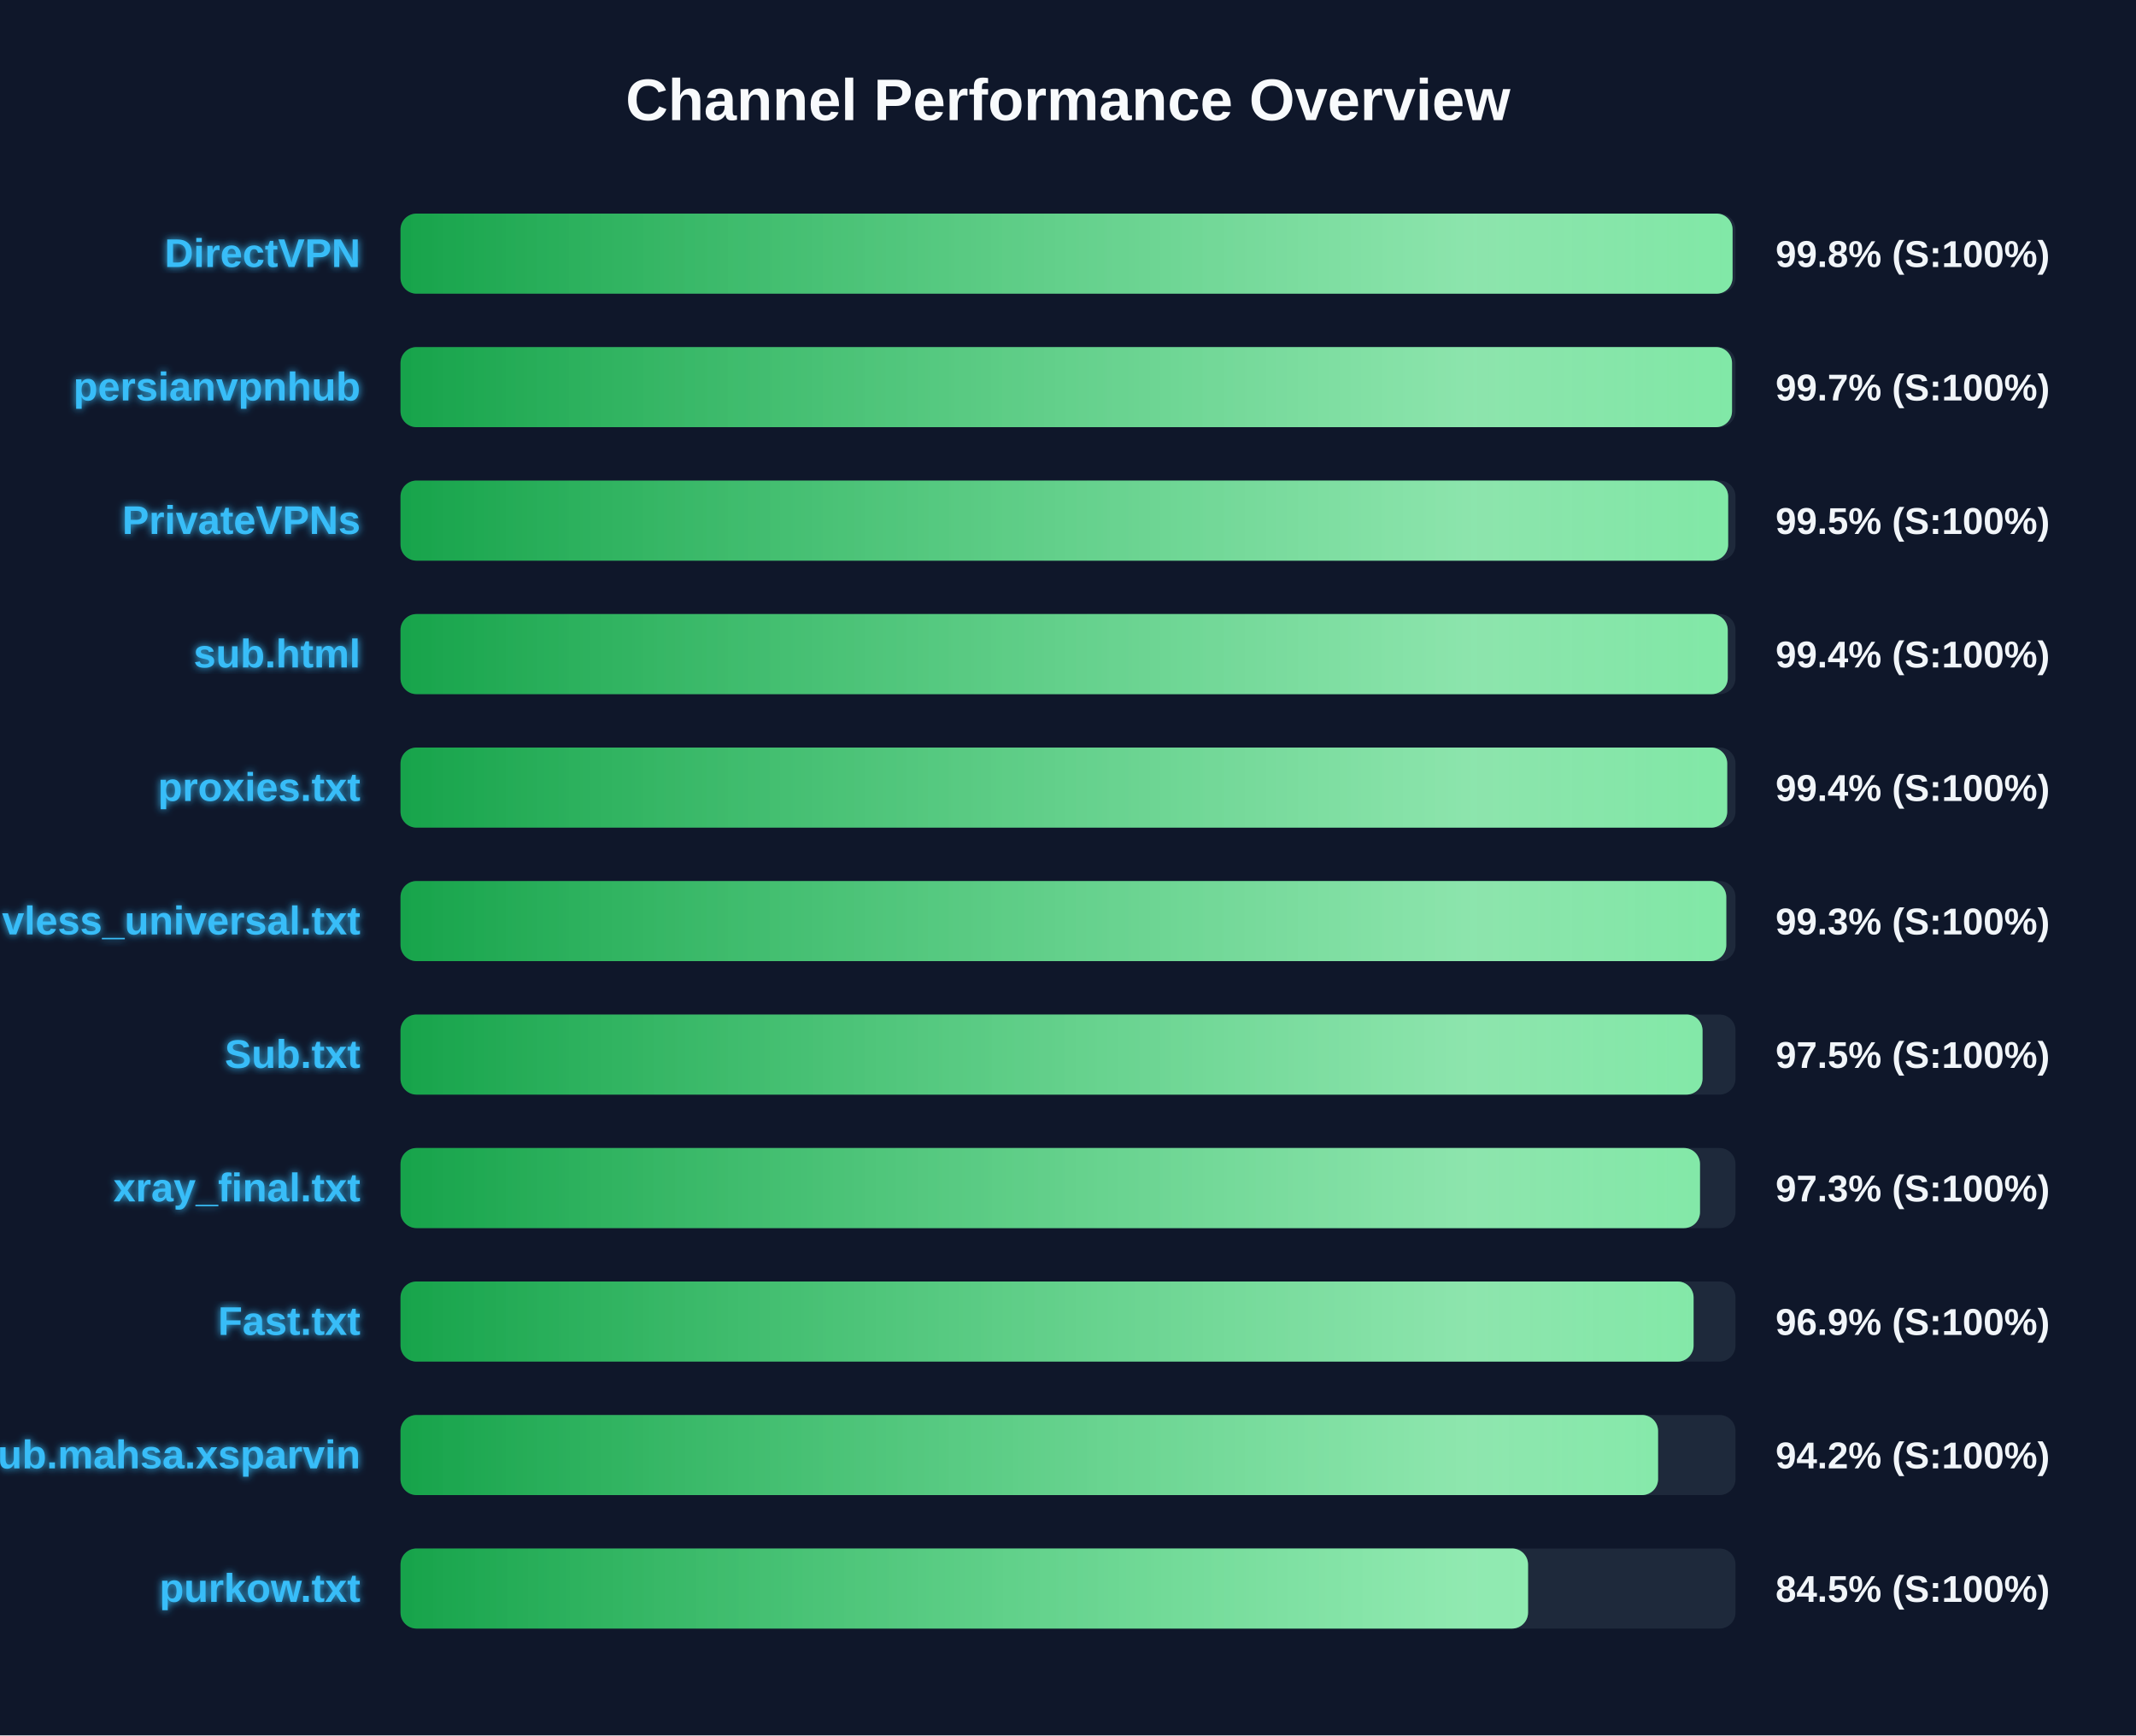
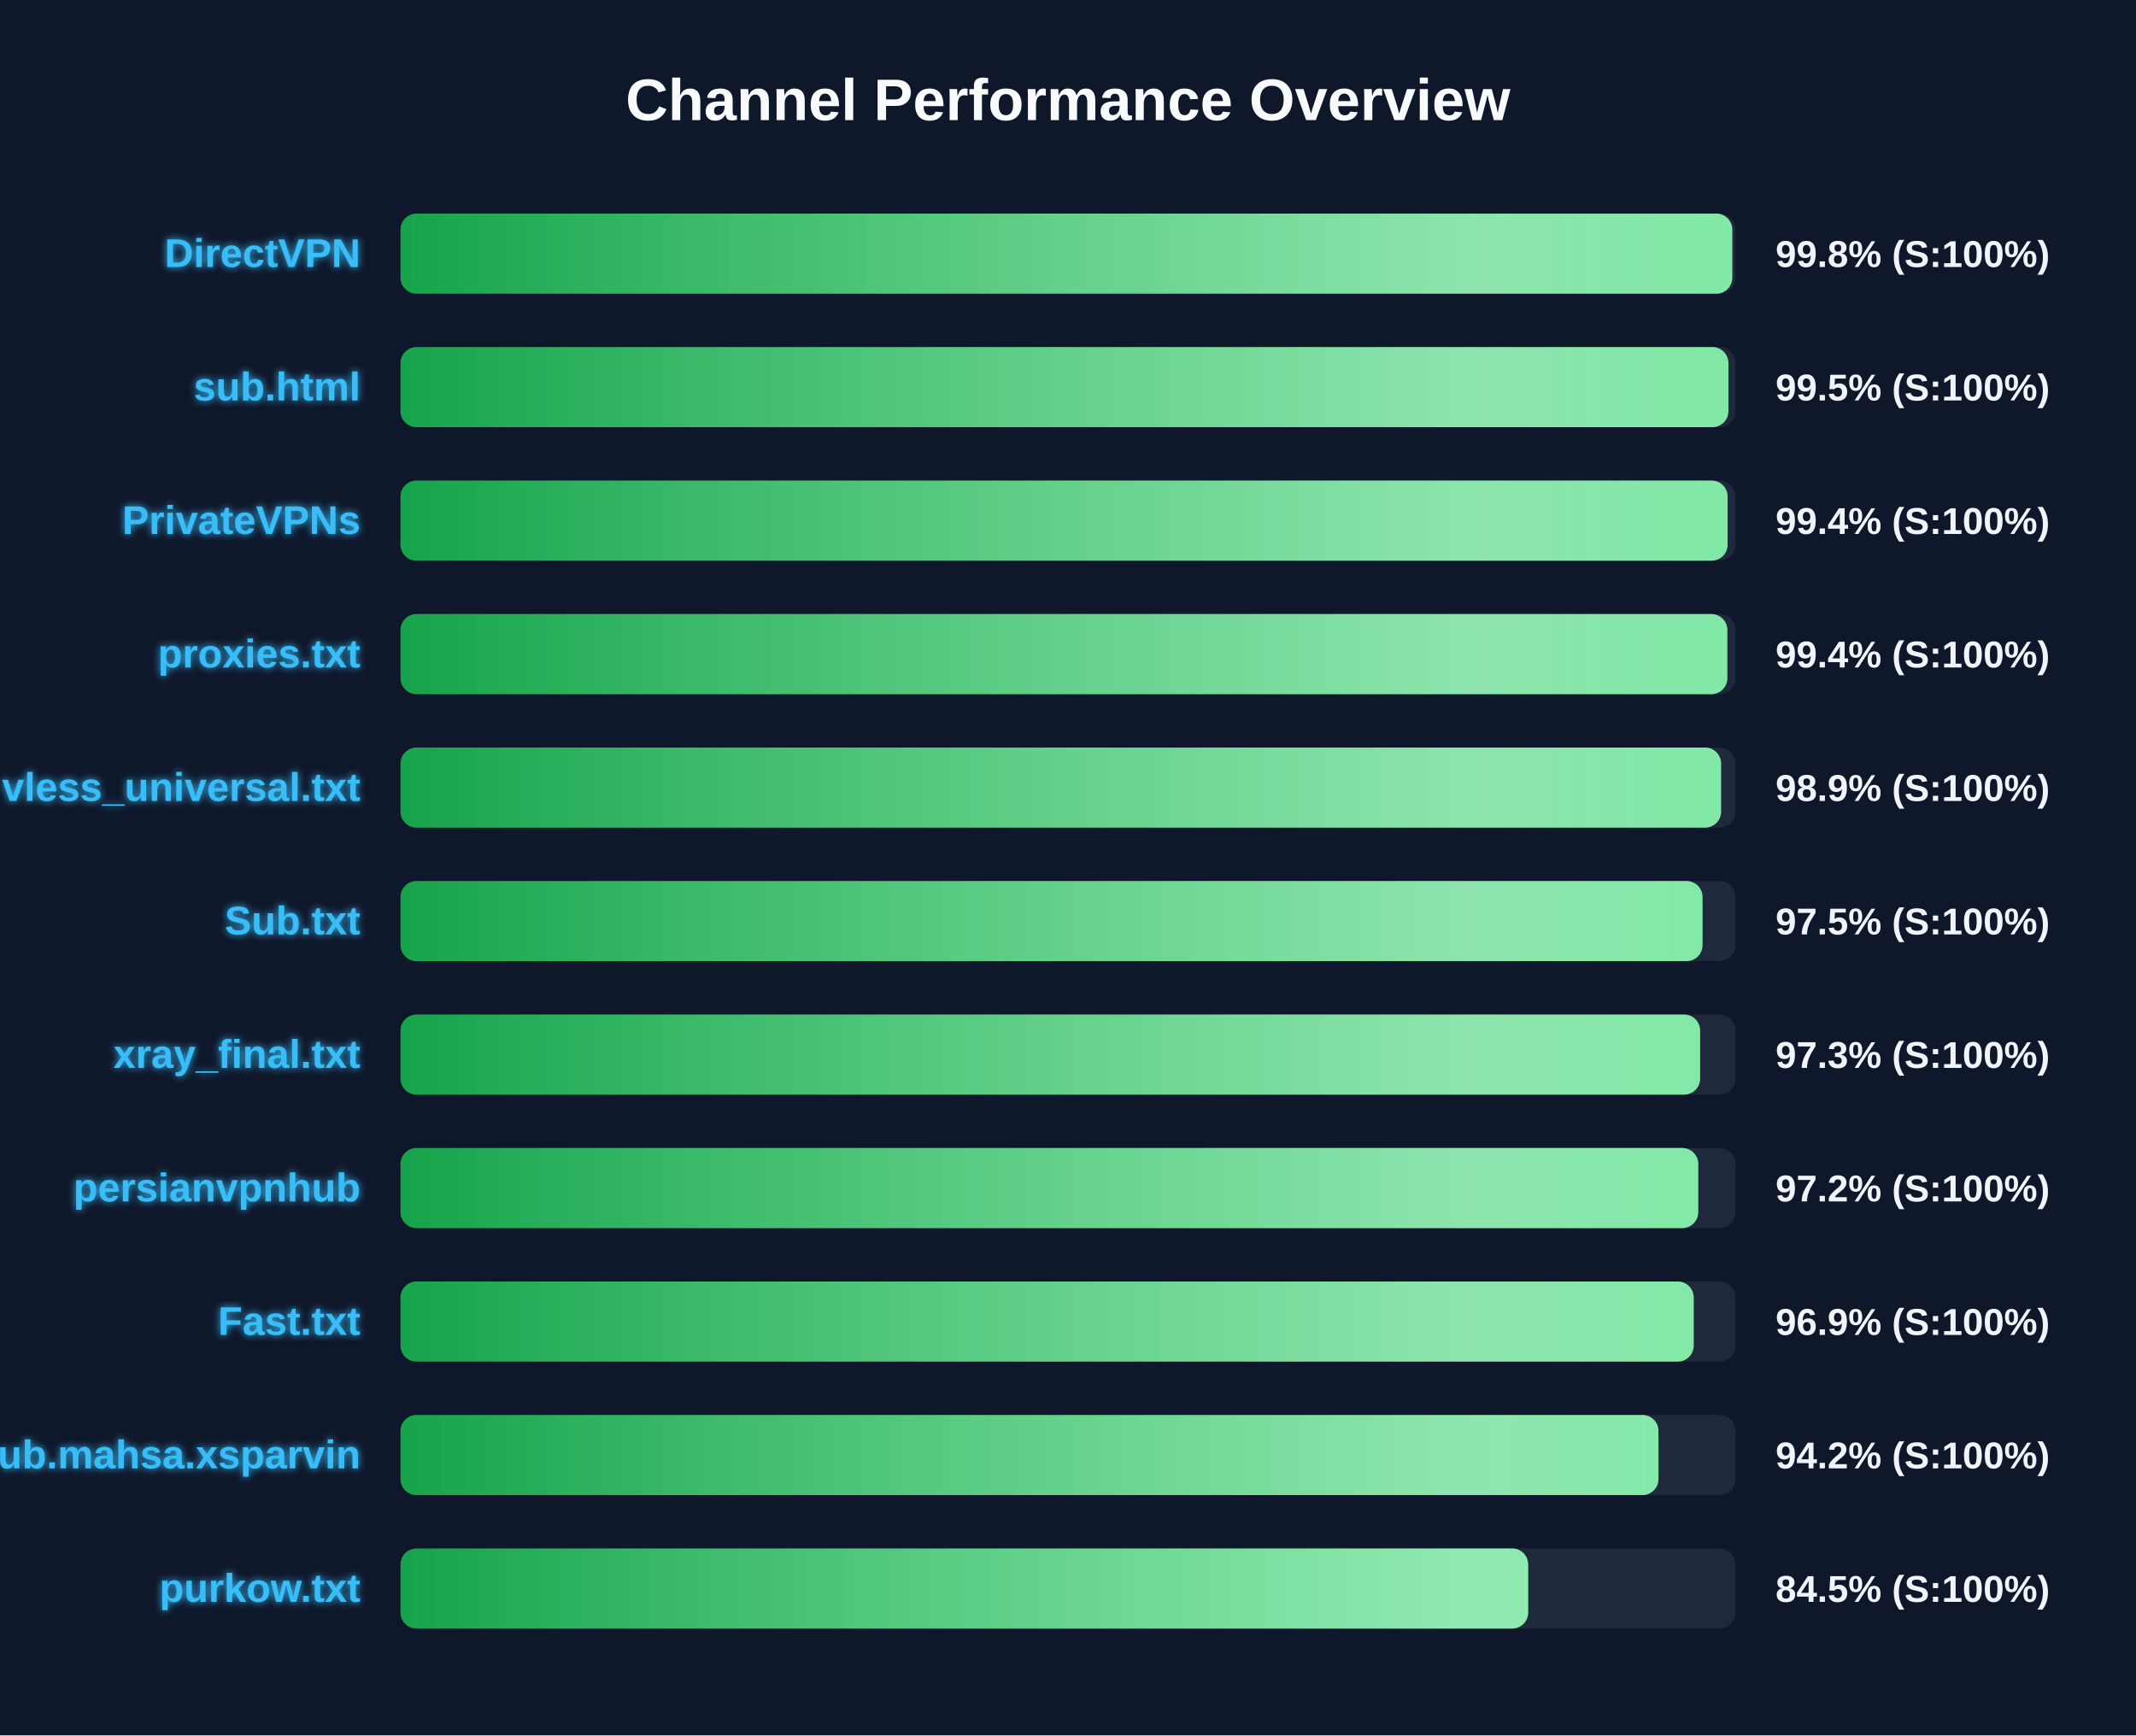
<svg xmlns="http://www.w3.org/2000/svg" width="800" height="650" version="1.1">
  <defs>
    <linearGradient id="grad-green" x1="0%" y1="0%" x2="100%" y2="0%">
      <stop offset="0%" stop-color="#16a34a" />
      <stop offset="100%" stop-color="#4ade80" />
    </linearGradient>
    <linearGradient id="grad-yellow" x1="0%" y1="0%" x2="100%" y2="0%">
      <stop offset="0%" stop-color="#ca8a04" />
      <stop offset="100%" stop-color="#fde047" />
    </linearGradient>
    <linearGradient id="grad-red" x1="0%" y1="0%" x2="100%" y2="0%">
      <stop offset="0%" stop-color="#dc2626" />
      <stop offset="100%" stop-color="#f87171" />
    </linearGradient>
    <linearGradient id="shimmer" x1="0%" y1="0%" x2="100%" y2="0%">
      <stop offset="0%" stop-color="rgba(255,255,255,0)" />
      <stop offset="50%" stop-color="rgba(255,255,255,0.4)" />
      <stop offset="100%" stop-color="rgba(255,255,255,0)" />
    </linearGradient>
    <filter id="glow" x="-20%" y="-20%" width="140%" height="140%">
      <feGaussianBlur stdDeviation="1.5" result="blur" />
      <feComposite in="SourceGraphic" in2="blur" operator="over" />
    </filter>
  </defs>
  <style>
        .bg-rect { fill: #0f172a; }
        .title { font: bold 22px 'Segoe UI', Arial, sans-serif; fill: #f8fafc; }
        .row { font: bold 15px 'Segoe UI', Arial, sans-serif; fill: #38bdf8; filter: url(#glow); }
        .score { font: bold 14px 'Segoe UI', Arial, sans-serif; fill: #f1f5f9; }
        @keyframes shimmer-anim {
            0% { transform: translateX(-100%); }
            100% { transform: translateX(200%); }
        }
        .shimmer-rect {
            animation: shimmer-anim 2.5s infinite linear;
        }
    </style>
  <rect width="100%" height="100%" class="bg-rect" />
  <text x="400" y="45" text-anchor="middle" class="title">Channel Performance Overview</text>
  <rect x="150" y="80" width="500" height="30" fill="#1e293b" rx="6" />
  <clipPath id="clip-0">
-     <rect x="150" y="80" width="498.9" height="30" rx="6" />
+     <rect x="150" y="80" width="498.8" height="30" rx="6" />
  </clipPath>
-   <rect x="150" y="80" width="498.9" height="30" fill="url(#grad-green)" rx="6" />
+   <rect x="150" y="80" width="498.8" height="30" fill="url(#grad-green)" rx="6" />
  <g clip-path="url(#clip-0)">
    <rect x="150" y="80" width="100%" height="30" fill="url(#shimmer)" class="shimmer-rect" />
  </g>
  <text x="135" y="100" text-anchor="end" class="row">DirectVPN</text>
  <text x="665" y="100" text-anchor="start" class="score">99.8% (S:100%)</text>
  <rect x="150" y="130" width="500" height="30" fill="#1e293b" rx="6" />
  <clipPath id="clip-1">
-     <rect x="150" y="130" width="498.7" height="30" rx="6" />
+     <rect x="150" y="130" width="497.35" height="30" rx="6" />
  </clipPath>
-   <rect x="150" y="130" width="498.7" height="30" fill="url(#grad-green)" rx="6" />
+   <rect x="150" y="130" width="497.35" height="30" fill="url(#grad-green)" rx="6" />
  <g clip-path="url(#clip-1)">
    <rect x="150" y="130" width="100%" height="30" fill="url(#shimmer)" class="shimmer-rect" />
  </g>
-   <text x="135" y="150" text-anchor="end" class="row">persianvpnhub</text>
-   <text x="665" y="150" text-anchor="start" class="score">99.7% (S:100%)</text>
+   <text x="135" y="150" text-anchor="end" class="row">sub.html</text>
+   <text x="665" y="150" text-anchor="start" class="score">99.5% (S:100%)</text>
  <rect x="150" y="180" width="500" height="30" fill="#1e293b" rx="6" />
  <clipPath id="clip-2">
-     <rect x="150" y="180" width="497.25" height="30" rx="6" />
+     <rect x="150" y="180" width="497.05" height="30" rx="6" />
  </clipPath>
-   <rect x="150" y="180" width="497.25" height="30" fill="url(#grad-green)" rx="6" />
+   <rect x="150" y="180" width="497.05" height="30" fill="url(#grad-green)" rx="6" />
  <g clip-path="url(#clip-2)">
    <rect x="150" y="180" width="100%" height="30" fill="url(#shimmer)" class="shimmer-rect" />
  </g>
  <text x="135" y="200" text-anchor="end" class="row">PrivateVPNs</text>
-   <text x="665" y="200" text-anchor="start" class="score">99.5% (S:100%)</text>
+   <text x="665" y="200" text-anchor="start" class="score">99.4% (S:100%)</text>
  <rect x="150" y="230" width="500" height="30" fill="#1e293b" rx="6" />
  <clipPath id="clip-3">
-     <rect x="150" y="230" width="497.1" height="30" rx="6" />
+     <rect x="150" y="230" width="496.95" height="30" rx="6" />
  </clipPath>
-   <rect x="150" y="230" width="497.1" height="30" fill="url(#grad-green)" rx="6" />
+   <rect x="150" y="230" width="496.95" height="30" fill="url(#grad-green)" rx="6" />
  <g clip-path="url(#clip-3)">
    <rect x="150" y="230" width="100%" height="30" fill="url(#shimmer)" class="shimmer-rect" />
  </g>
-   <text x="135" y="250" text-anchor="end" class="row">sub.html</text>
+   <text x="135" y="250" text-anchor="end" class="row">proxies.txt</text>
  <text x="665" y="250" text-anchor="start" class="score">99.4% (S:100%)</text>
  <rect x="150" y="280" width="500" height="30" fill="#1e293b" rx="6" />
  <clipPath id="clip-4">
-     <rect x="150" y="280" width="496.9" height="30" rx="6" />
+     <rect x="150" y="280" width="494.6" height="30" rx="6" />
  </clipPath>
-   <rect x="150" y="280" width="496.9" height="30" fill="url(#grad-green)" rx="6" />
+   <rect x="150" y="280" width="494.6" height="30" fill="url(#grad-green)" rx="6" />
  <g clip-path="url(#clip-4)">
    <rect x="150" y="280" width="100%" height="30" fill="url(#shimmer)" class="shimmer-rect" />
  </g>
-   <text x="135" y="300" text-anchor="end" class="row">proxies.txt</text>
-   <text x="665" y="300" text-anchor="start" class="score">99.4% (S:100%)</text>
+   <text x="135" y="300" text-anchor="end" class="row">vless_universal.txt</text>
+   <text x="665" y="300" text-anchor="start" class="score">98.9% (S:100%)</text>
  <rect x="150" y="330" width="500" height="30" fill="#1e293b" rx="6" />
  <clipPath id="clip-5">
-     <rect x="150" y="330" width="496.55" height="30" rx="6" />
+     <rect x="150" y="330" width="487.65" height="30" rx="6" />
  </clipPath>
-   <rect x="150" y="330" width="496.55" height="30" fill="url(#grad-green)" rx="6" />
+   <rect x="150" y="330" width="487.65" height="30" fill="url(#grad-green)" rx="6" />
  <g clip-path="url(#clip-5)">
    <rect x="150" y="330" width="100%" height="30" fill="url(#shimmer)" class="shimmer-rect" />
  </g>
-   <text x="135" y="350" text-anchor="end" class="row">vless_universal.txt</text>
-   <text x="665" y="350" text-anchor="start" class="score">99.3% (S:100%)</text>
+   <text x="135" y="350" text-anchor="end" class="row">Sub.txt</text>
+   <text x="665" y="350" text-anchor="start" class="score">97.5% (S:100%)</text>
  <rect x="150" y="380" width="500" height="30" fill="#1e293b" rx="6" />
  <clipPath id="clip-6">
-     <rect x="150" y="380" width="487.65" height="30" rx="6" />
+     <rect x="150" y="380" width="486.75" height="30" rx="6" />
  </clipPath>
-   <rect x="150" y="380" width="487.65" height="30" fill="url(#grad-green)" rx="6" />
+   <rect x="150" y="380" width="486.75" height="30" fill="url(#grad-green)" rx="6" />
  <g clip-path="url(#clip-6)">
    <rect x="150" y="380" width="100%" height="30" fill="url(#shimmer)" class="shimmer-rect" />
  </g>
-   <text x="135" y="400" text-anchor="end" class="row">Sub.txt</text>
-   <text x="665" y="400" text-anchor="start" class="score">97.5% (S:100%)</text>
+   <text x="135" y="400" text-anchor="end" class="row">xray_final.txt</text>
+   <text x="665" y="400" text-anchor="start" class="score">97.3% (S:100%)</text>
  <rect x="150" y="430" width="500" height="30" fill="#1e293b" rx="6" />
  <clipPath id="clip-7">
-     <rect x="150" y="430" width="486.7" height="30" rx="6" />
+     <rect x="150" y="430" width="486.05" height="30" rx="6" />
  </clipPath>
-   <rect x="150" y="430" width="486.7" height="30" fill="url(#grad-green)" rx="6" />
+   <rect x="150" y="430" width="486.05" height="30" fill="url(#grad-green)" rx="6" />
  <g clip-path="url(#clip-7)">
    <rect x="150" y="430" width="100%" height="30" fill="url(#shimmer)" class="shimmer-rect" />
  </g>
-   <text x="135" y="450" text-anchor="end" class="row">xray_final.txt</text>
-   <text x="665" y="450" text-anchor="start" class="score">97.3% (S:100%)</text>
+   <text x="135" y="450" text-anchor="end" class="row">persianvpnhub</text>
+   <text x="665" y="450" text-anchor="start" class="score">97.2% (S:100%)</text>
  <rect x="150" y="480" width="500" height="30" fill="#1e293b" rx="6" />
  <clipPath id="clip-8">
-     <rect x="150" y="480" width="484.3" height="30" rx="6" />
+     <rect x="150" y="480" width="484.35" height="30" rx="6" />
  </clipPath>
-   <rect x="150" y="480" width="484.3" height="30" fill="url(#grad-green)" rx="6" />
+   <rect x="150" y="480" width="484.35" height="30" fill="url(#grad-green)" rx="6" />
  <g clip-path="url(#clip-8)">
    <rect x="150" y="480" width="100%" height="30" fill="url(#shimmer)" class="shimmer-rect" />
  </g>
  <text x="135" y="500" text-anchor="end" class="row">Fast.txt</text>
  <text x="665" y="500" text-anchor="start" class="score">96.9% (S:100%)</text>
  <rect x="150" y="530" width="500" height="30" fill="#1e293b" rx="6" />
  <clipPath id="clip-9">
-     <rect x="150" y="530" width="471.0" height="30" rx="6" />
+     <rect x="150" y="530" width="471.15" height="30" rx="6" />
  </clipPath>
-   <rect x="150" y="530" width="471.0" height="30" fill="url(#grad-green)" rx="6" />
+   <rect x="150" y="530" width="471.15" height="30" fill="url(#grad-green)" rx="6" />
  <g clip-path="url(#clip-9)">
    <rect x="150" y="530" width="100%" height="30" fill="url(#shimmer)" class="shimmer-rect" />
  </g>
  <text x="135" y="550" text-anchor="end" class="row">Sub.mahsa.xsparvin</text>
  <text x="665" y="550" text-anchor="start" class="score">94.2% (S:100%)</text>
  <rect x="150" y="580" width="500" height="30" fill="#1e293b" rx="6" />
  <clipPath id="clip-10">
-     <rect x="150" y="580" width="422.3" height="30" rx="6" />
+     <rect x="150" y="580" width="422.35" height="30" rx="6" />
  </clipPath>
-   <rect x="150" y="580" width="422.3" height="30" fill="url(#grad-green)" rx="6" />
+   <rect x="150" y="580" width="422.35" height="30" fill="url(#grad-green)" rx="6" />
  <g clip-path="url(#clip-10)">
    <rect x="150" y="580" width="100%" height="30" fill="url(#shimmer)" class="shimmer-rect" />
  </g>
  <text x="135" y="600" text-anchor="end" class="row">purkow.txt</text>
  <text x="665" y="600" text-anchor="start" class="score">84.5% (S:100%)</text>
</svg>
